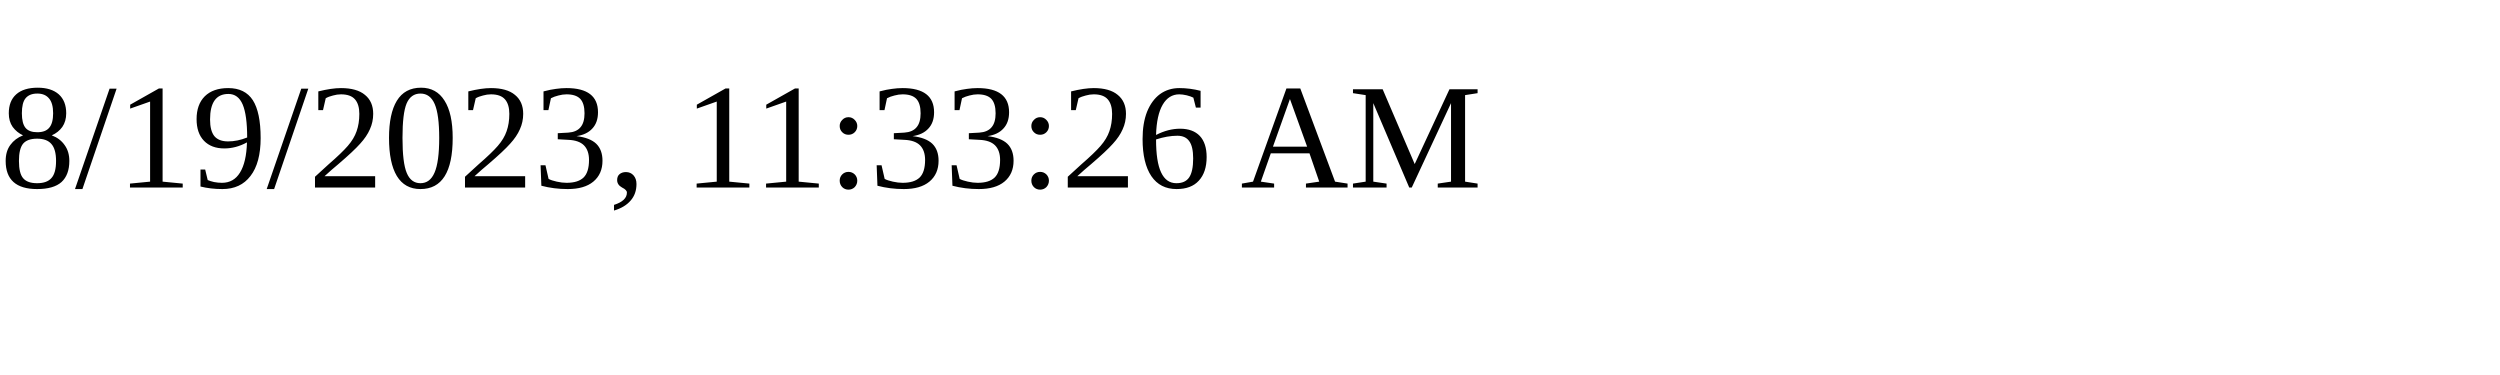
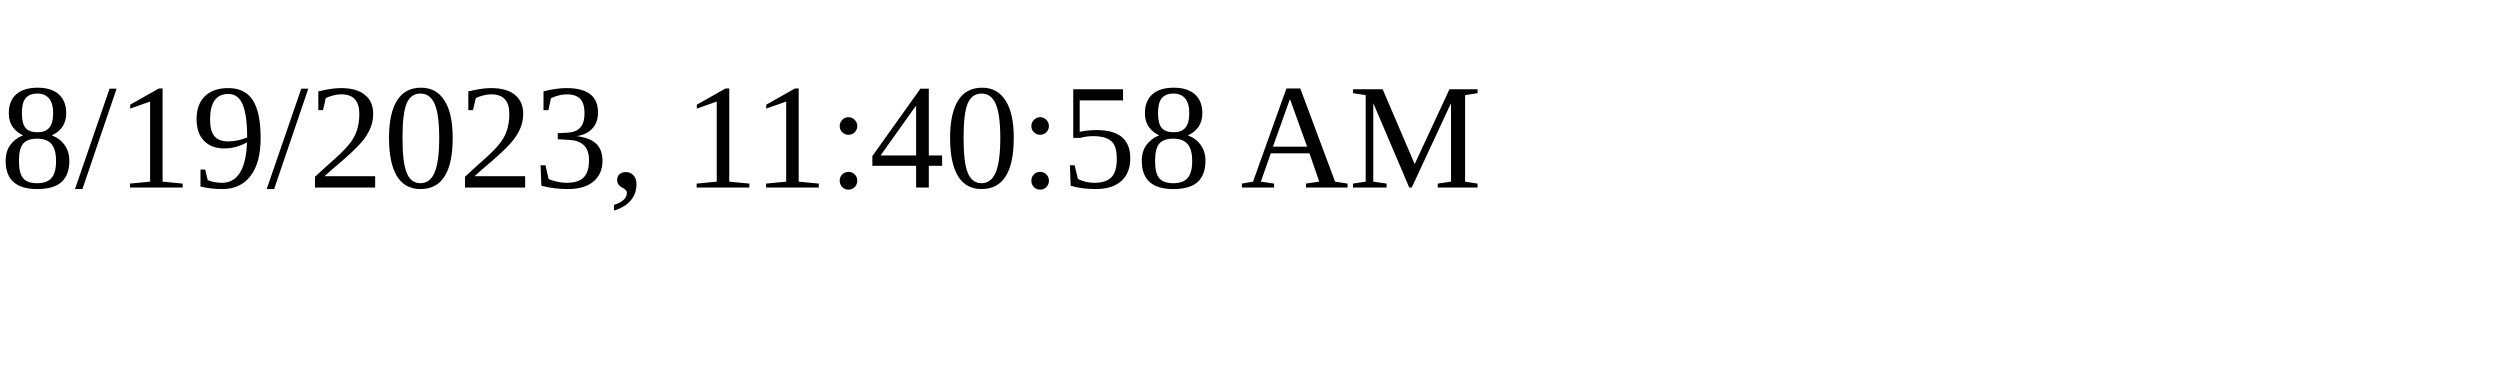
<svg xmlns="http://www.w3.org/2000/svg" height="30" width="200">
-   <text x="0" y="15">8/19/2023, 11:33:26 AM</text>
+   <text x="0" y="15">8/19/2023, 11:40:58 AM</text>
</svg>
